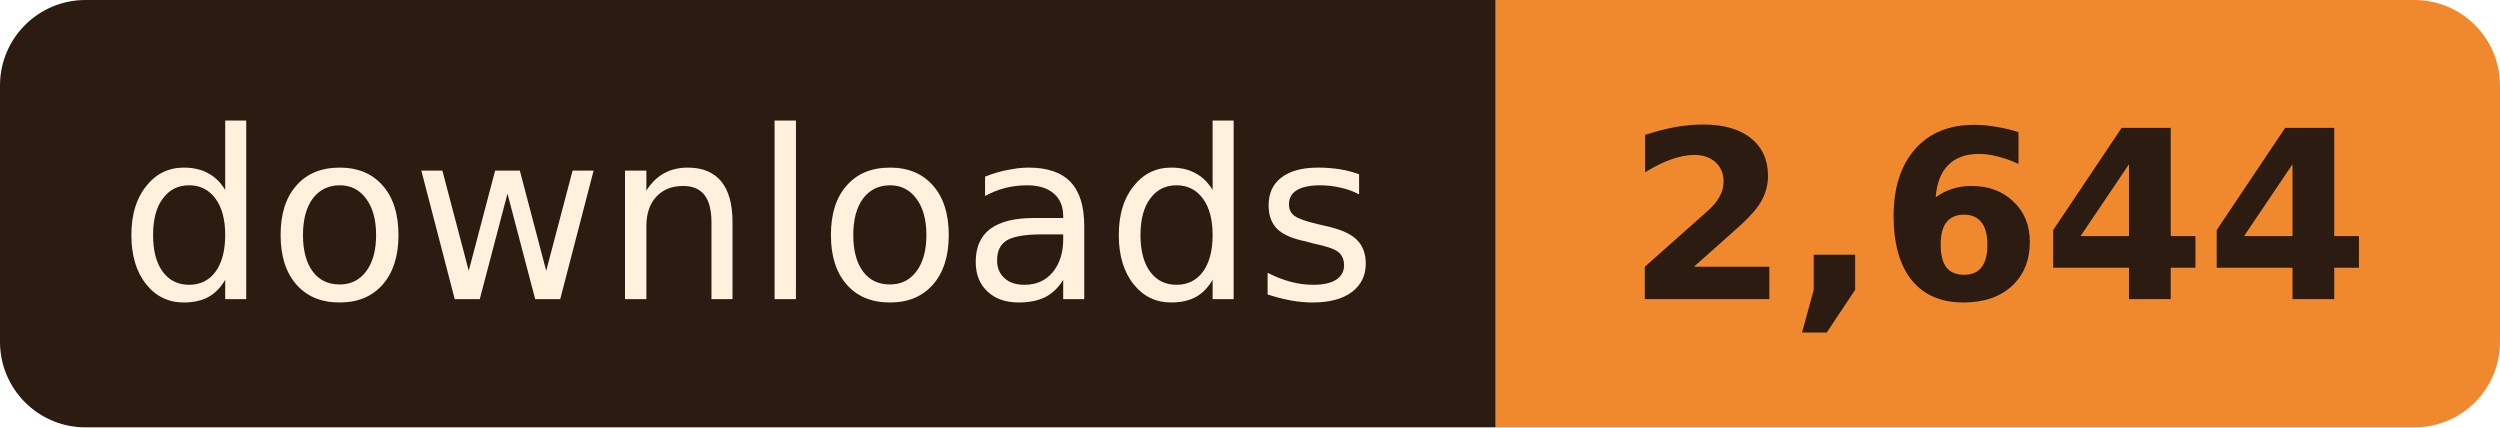
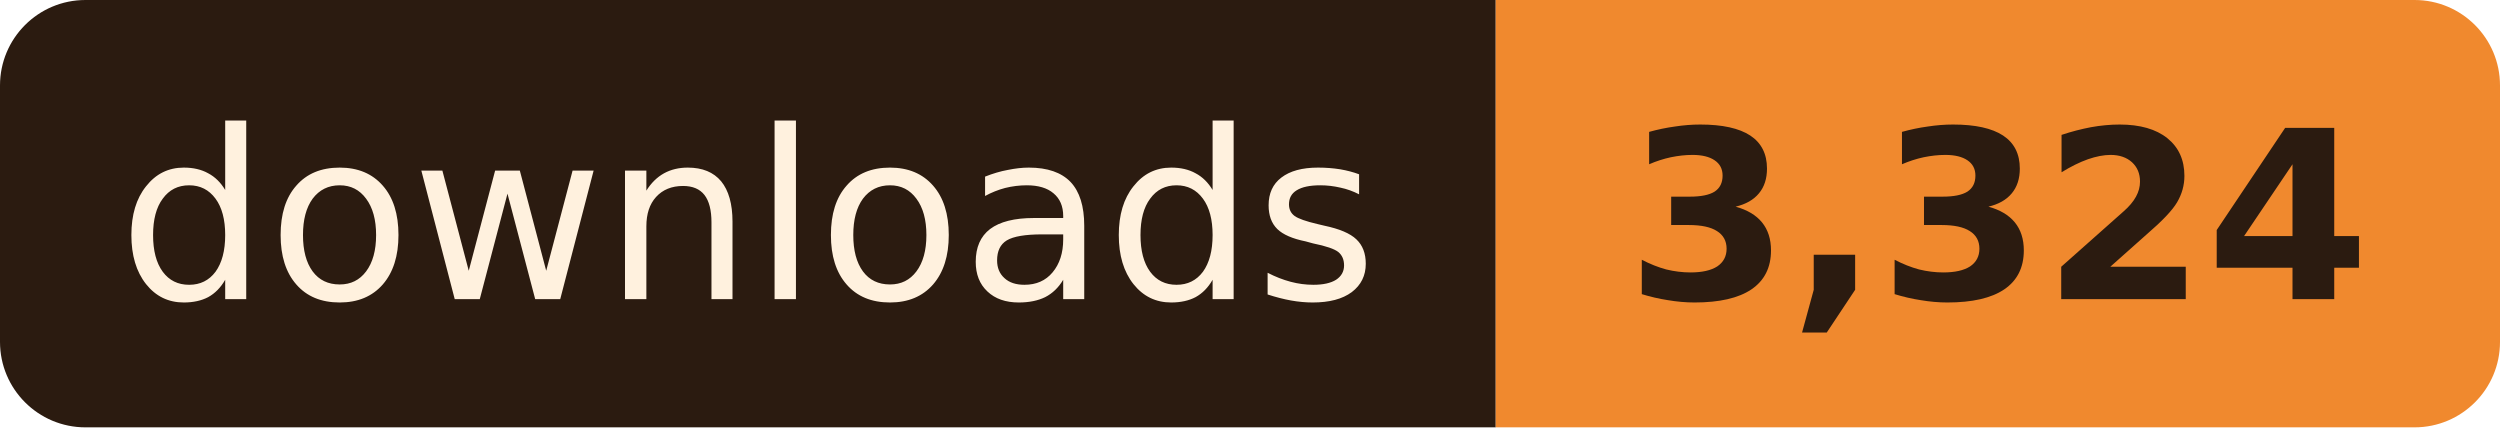
- <svg xmlns="http://www.w3.org/2000/svg" width="117" height="20" role="img" aria-label="downloads: 2,644">
+ <svg xmlns="http://www.w3.org/2000/svg" width="117" height="20" role="img" aria-label="downloads: 3,324">
  <clipPath id="r">
    <rect width="117" height="20" rx="4" />
  </clipPath>
  <g clip-path="url(#r)">
    <rect width="70" height="20" fill="#2B1B10" />
    <rect x="70" width="47" height="20" fill="#F0892E" />
  </g>
  <g font-family="Verdana, Geneva, 'DejaVu Sans', sans-serif" font-size="11" text-anchor="middle">
    <text x="35.0" y="14" fill="#FFF1DE" textLength="58">downloads</text>
-     <text x="93.5" y="14" fill="#2B1B10" font-weight="bold" textLength="35">2,644</text>
+     <text x="93.5" y="14" fill="#2B1B10" font-weight="bold" textLength="35">3,324</text>
  </g>
</svg>
